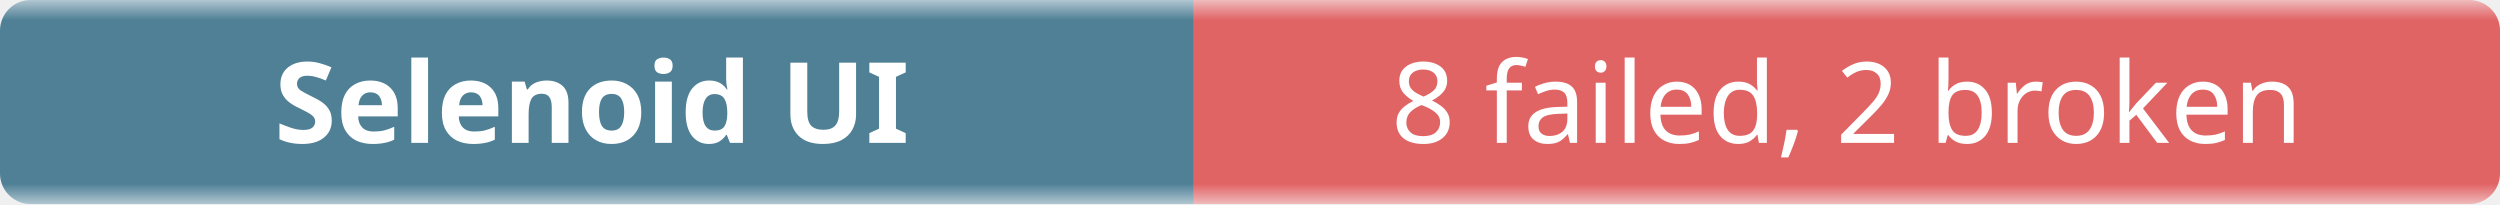
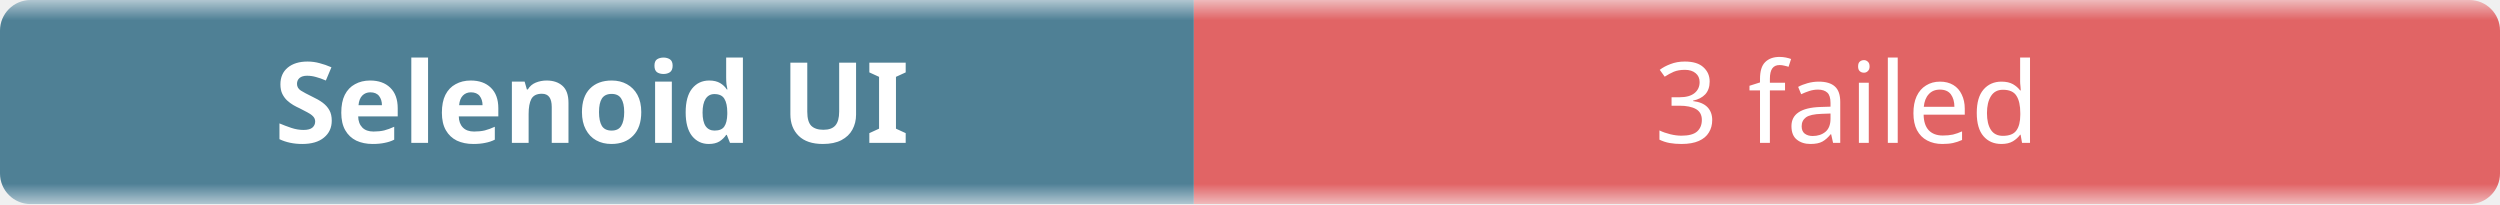
- <svg xmlns="http://www.w3.org/2000/svg" width="245" height="20" role="img" aria-label="Selenoid UI: 8 failed, 2 broken">
+ <svg xmlns="http://www.w3.org/2000/svg" width="245" height="20" role="img" aria-label="Selenoid UI: 3 failed">
  <linearGradient id="b" x2="0" y2="100%">
    <stop offset="0" stop-color="#f8fafc" stop-opacity=".7" />
    <stop offset=".1" stop-color="#eef2f7" stop-opacity=".3" />
    <stop offset=".9" stop-color="#eef2f7" stop-opacity=".3" />
    <stop offset="1" stop-color="#f8fafc" stop-opacity=".7" />
  </linearGradient>
  <mask id="m">
    <rect width="245" height="20" rx="3" fill="#fff" />
  </mask>
  <g mask="url(#m)">
    <rect width="117" height="20" fill="#0b4f6c" />
    <rect x="117" width="128" height="20" fill="#dc2626" />
    <rect width="245" height="20" fill="url(#b)" />
  </g>
  <g fill="#fff" text-anchor="middle" font-family="ui-sans-serif,system-ui,sans-serif" font-size="11">
    <text x="58" y="14" font-weight="600">Selenoid UI</text>
-     <text x="181" y="14">8 failed, 2 broken</text>
+     <text x="181" y="14">3 failed</text>
  </g>
</svg>
